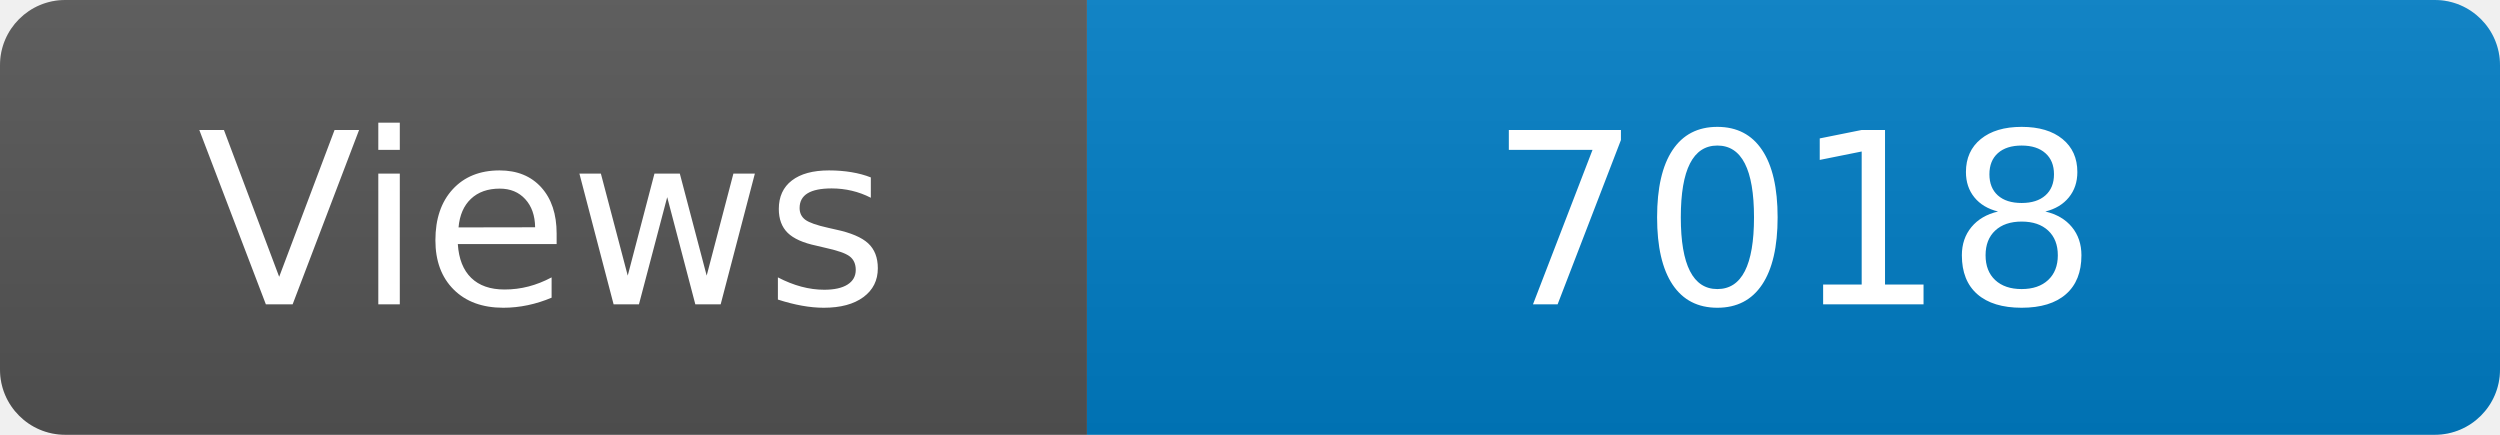
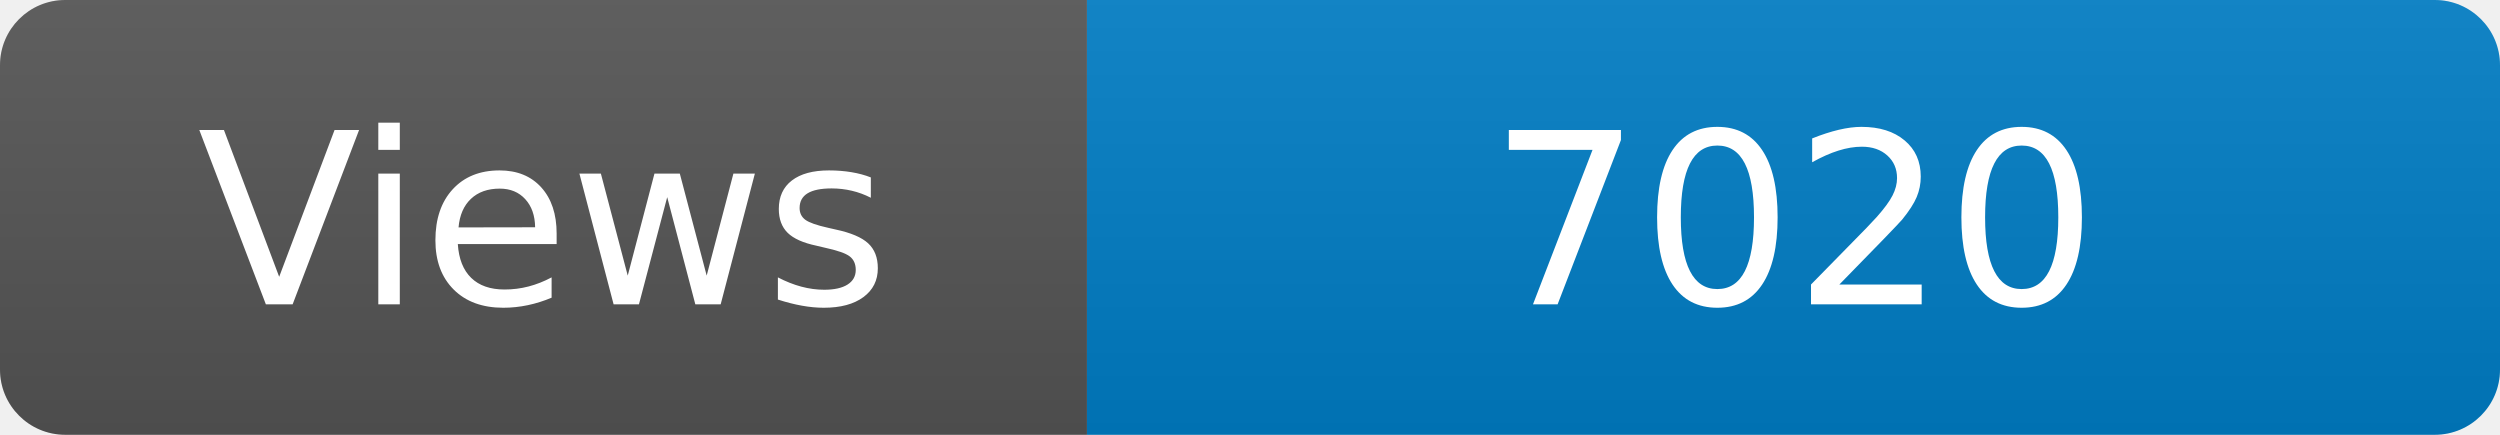
<svg xmlns="http://www.w3.org/2000/svg" width="115" height="20" role="img" aria-label="Maintained?: yes">
  <linearGradient id="s" x2="0" y2="100%">
    <stop offset="0" stop-color="#bbb" stop-opacity=".1" />
    <stop offset="1" stop-opacity=".1" />
  </linearGradient>
  <clipPath id="r">
    <rect width="115" height="20" rx="3" fill="#fff" />
  </clipPath>
  <g clip-path="url(#r)">
    <rect width="50" height="20" fill="#555" />
    <rect x="50" width="160" height="20" fill="#007ec6" />
    <rect width="115" height="20" fill="url(#s)" />
  </g>
  <g fill="#fff" text-anchor="middle" font-family="Verdana,Geneva,DejaVu Sans,sans-serif" font-size="110">
    <text x="250" y="140" transform="scale(.1)" fill="#fff">Views</text>
-     <text x="825" y="140" transform="scale(.1)" fill="#fff">7018</text>
+     <text x="825" y="140" transform="scale(.1)" fill="#fff">7020</text>
  </g>
</svg>
